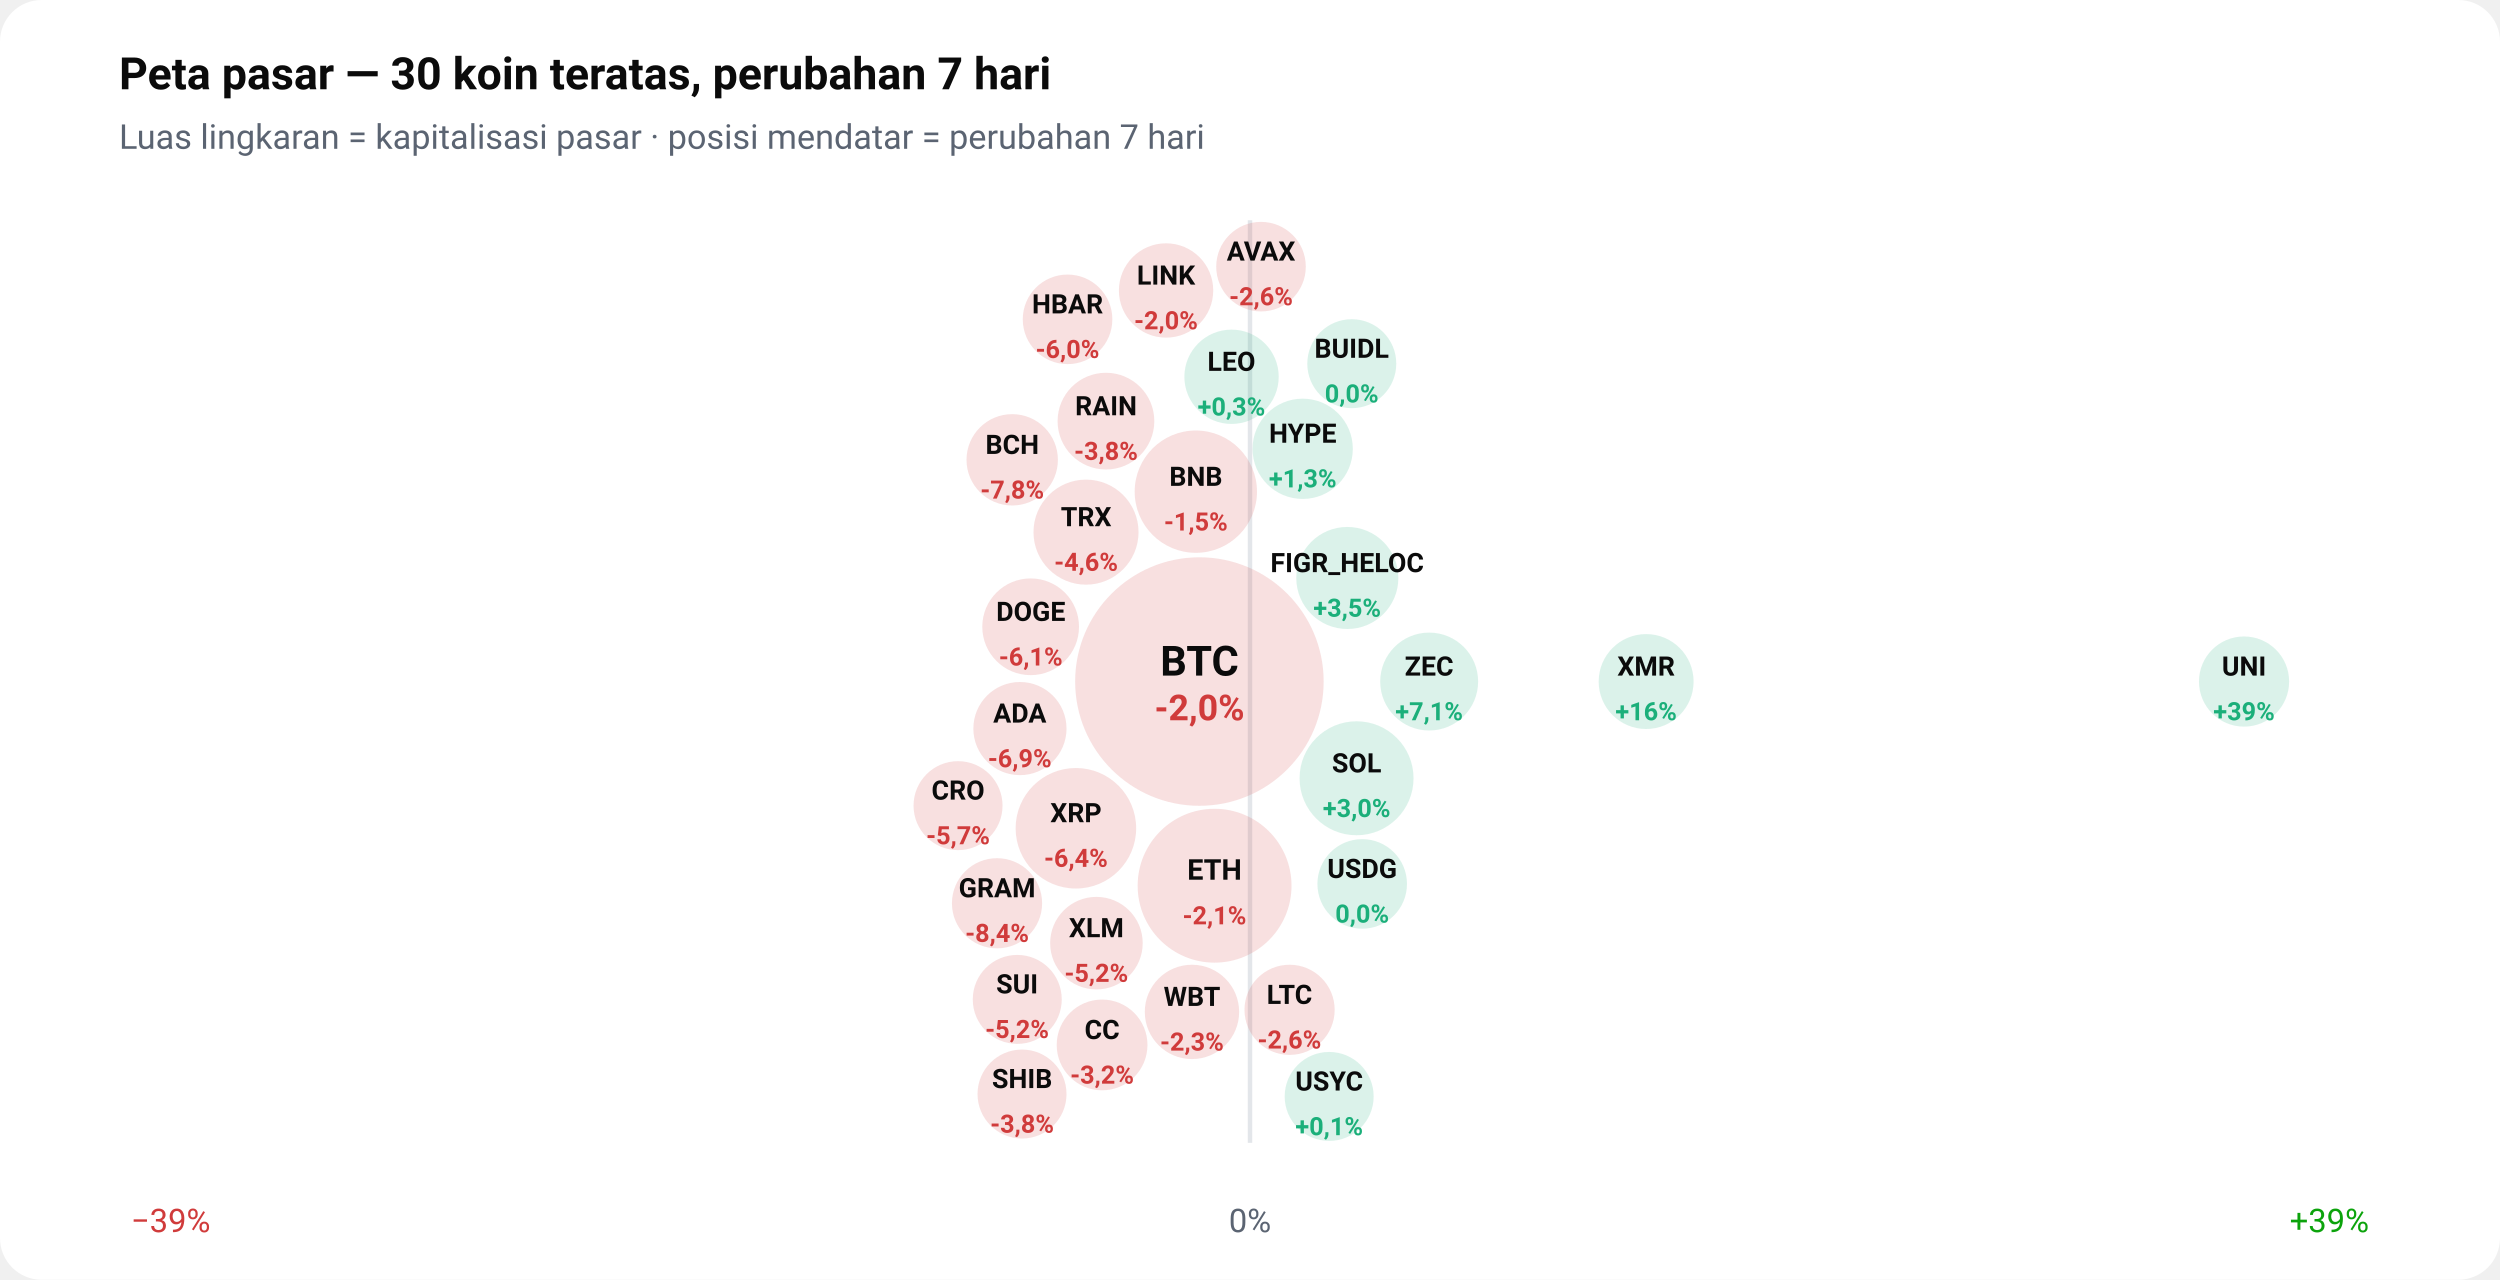
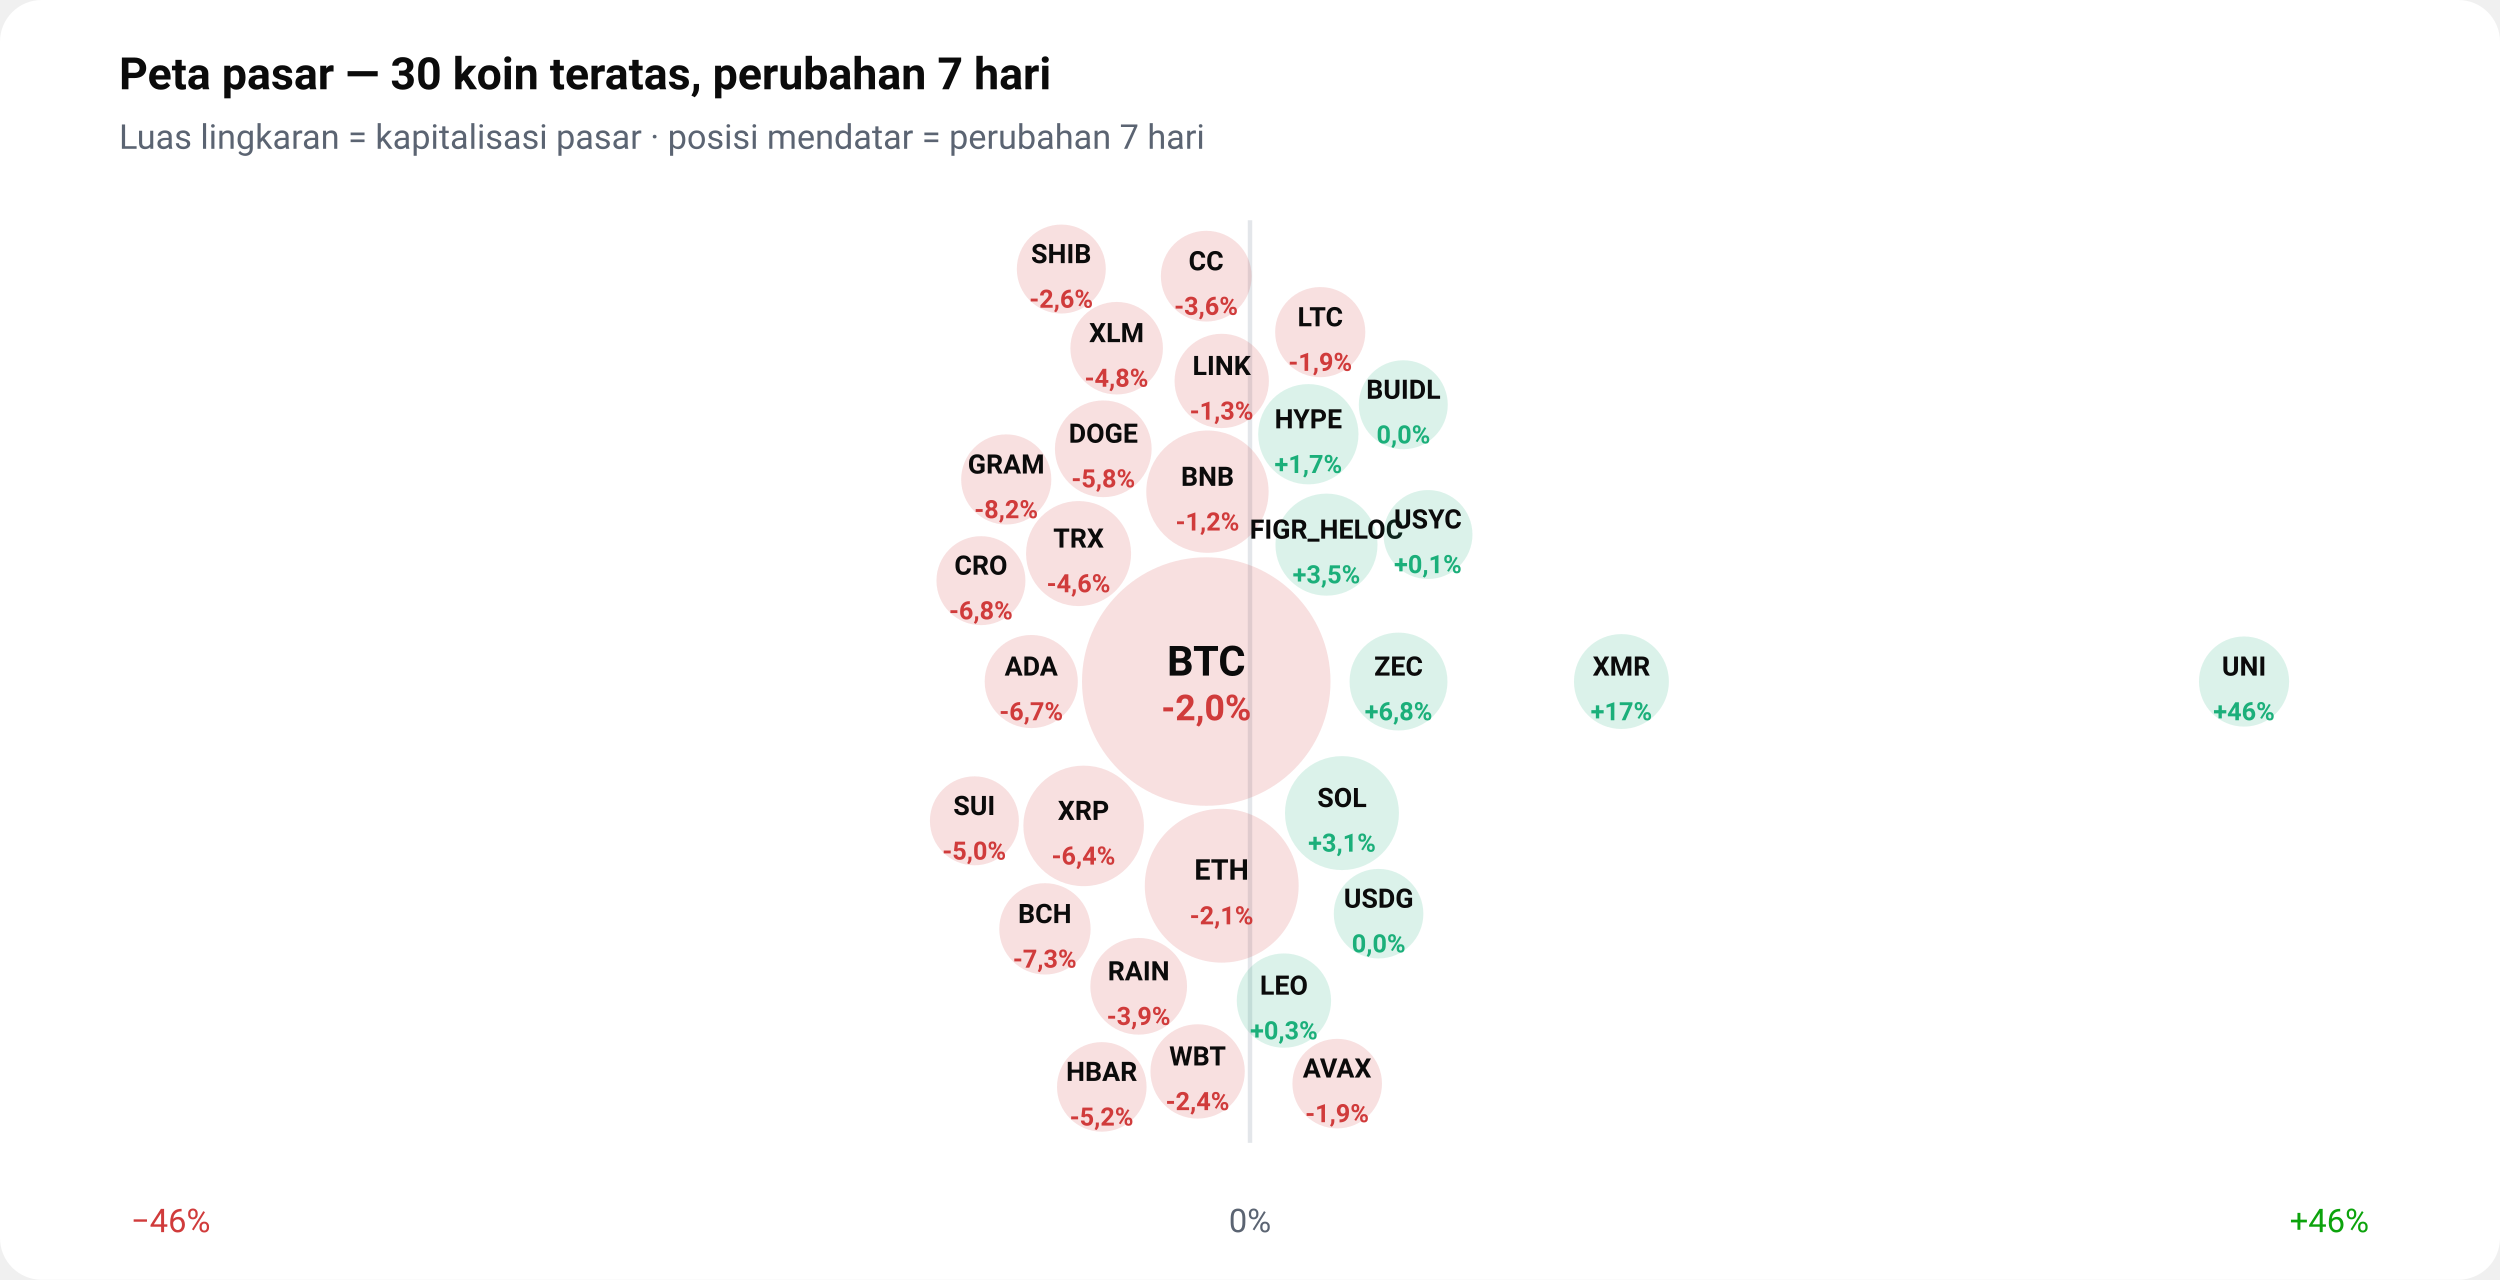
<svg xmlns="http://www.w3.org/2000/svg" viewBox="0 0 840 430" width="100%" role="img" aria-label="Peta pasar — 30 koin teratas, perubahan 7 hari" style="max-width:840px;height:auto;font-family:-apple-system,BlinkMacSystemFont,'Segoe UI',Roboto,sans-serif">
  <rect width="840" height="430" rx="14" fill="#ffffff" />
  <text x="40" y="30" font-size="15" fill="#0b0b0b" font-weight="700" text-anchor="start">Peta pasar — 30 koin teratas, perubahan 7 hari</text>
  <text x="40" y="50" font-size="11.5" fill="#5b6472" font-weight="400" text-anchor="start">Luas lingkaran = kapitalisasi pasar · posisi mendatar = perubahan 7 hari</text>
  <line x1="420" y1="74" x2="420" y2="384" stroke="#e3e6ea" stroke-width="1.5" />
  <text x="420" y="414" font-size="11" fill="#5b6472" font-weight="400" text-anchor="middle">0%</text>
-   <text x="44" y="414" font-size="11" fill="#D03B3B" font-weight="400" text-anchor="start">−39%</text>
-   <text x="796" y="414" font-size="11" fill="#0CA30C" font-weight="400" text-anchor="end">+39%</text>
-   <circle cx="403.0" cy="229.0" r="41.0" fill="#D03B3B" opacity="0.16" stroke="#D03B3B" stroke-width="1.5" />
-   <text x="403.046" y="227" font-size="14" fill="#0b0b0b" font-weight="700" text-anchor="middle">BTC</text>
-   <text x="403.046" y="242" font-size="12" fill="#D03B3B" font-weight="650" text-anchor="middle">-2,0%</text>
-   <circle cx="408.1" cy="297.6" r="25.1" fill="#D03B3B" opacity="0.16" stroke="#D03B3B" stroke-width="1.5" />
-   <text x="408.078" y="295.581" font-size="9.659" fill="#0b0b0b" font-weight="700" text-anchor="middle">ETH</text>
-   <text x="408.078" y="310.581" font-size="8.5" fill="#D03B3B" font-weight="650" text-anchor="middle">-2,1%</text>
-   <circle cx="401.8" cy="165.2" r="19.8" fill="#D03B3B" opacity="0.16" stroke="#D03B3B" stroke-width="1.5" />
-   <text x="401.818" y="163.249" font-size="9" fill="#0b0b0b" font-weight="700" text-anchor="middle">BNB</text>
-   <text x="401.818" y="178.249" font-size="8.5" fill="#D03B3B" font-weight="650" text-anchor="middle">-1,5%</text>
-   <circle cx="361.5" cy="278.3" r="19.5" fill="#D03B3B" opacity="0.16" stroke="#D03B3B" stroke-width="1.5" />
-   <text x="361.522" y="276.262" font-size="9" fill="#0b0b0b" font-weight="700" text-anchor="middle">XRP</text>
-   <text x="361.522" y="291.262" font-size="8.5" fill="#D03B3B" font-weight="650" text-anchor="middle">-6,4%</text>
-   <circle cx="455.8" cy="261.5" r="18.4" fill="#1BAF7A" opacity="0.16" stroke="#1BAF7A" stroke-width="1.5" />
-   <text x="455.84" y="259.527" font-size="9" fill="#0b0b0b" font-weight="700" text-anchor="middle">SOL</text>
-   <text x="455.84" y="274.527" font-size="8.5" fill="#1BAF7A" font-weight="650" text-anchor="middle">+3,0%</text>
-   <circle cx="364.9" cy="178.8" r="16.9" fill="#D03B3B" opacity="0.16" stroke="#D03B3B" stroke-width="1.5" />
-   <text x="364.94" y="176.795" font-size="9" fill="#0b0b0b" font-weight="700" text-anchor="middle">TRX</text>
-   <text x="364.94" y="191.795" font-size="8.5" fill="#D03B3B" font-weight="650" text-anchor="middle">-4,6%</text>
-   <circle cx="452.7" cy="194.2" r="16.4" fill="#1BAF7A" opacity="0.16" stroke="#1BAF7A" stroke-width="1.5" />
-   <text x="452.652" y="192.227" font-size="9" fill="#0b0b0b" font-weight="700" text-anchor="middle">FIGR_HELOC</text>
-   <text x="452.652" y="207.227" font-size="8.5" fill="#1BAF7A" font-weight="650" text-anchor="middle">+3,5%</text>
-   <circle cx="437.7" cy="150.8" r="16.1" fill="#1BAF7A" opacity="0.16" stroke="#1BAF7A" stroke-width="1.5" />
-   <text x="437.729" y="148.76" font-size="9" fill="#0b0b0b" font-weight="700" text-anchor="middle">HYPE</text>
-   <text x="437.729" y="163.76" font-size="8.5" fill="#1BAF7A" font-weight="650" text-anchor="middle">+1,3%</text>
-   <circle cx="480.2" cy="229.0" r="15.7" fill="#1BAF7A" opacity="0.16" stroke="#1BAF7A" stroke-width="1.5" />
-   <text x="480.188" y="227" font-size="9" fill="#0b0b0b" font-weight="700" text-anchor="middle">ZEC</text>
-   <text x="480.188" y="242" font-size="8.5" fill="#1BAF7A" font-weight="650" text-anchor="middle">+7,1%</text>
-   <circle cx="346.3" cy="210.6" r="15.5" fill="#D03B3B" opacity="0.16" stroke="#D03B3B" stroke-width="1.5" />
-   <text x="346.344" y="208.624" font-size="9" fill="#0b0b0b" font-weight="700" text-anchor="middle">DOGE</text>
-   <text x="346.344" y="223.624" font-size="8.5" fill="#D03B3B" font-weight="650" text-anchor="middle">-6,1%</text>
-   <circle cx="371.6" cy="141.5" r="15.5" fill="#D03B3B" opacity="0.16" stroke="#D03B3B" stroke-width="1.5" />
-   <text x="371.627" y="139.531" font-size="9" fill="#0b0b0b" font-weight="700" text-anchor="middle">RAIN</text>
-   <text x="371.627" y="154.531" font-size="8.5" fill="#D03B3B" font-weight="650" text-anchor="middle">-3,8%</text>
-   <circle cx="553.1" cy="229.0" r="15.2" fill="#1BAF7A" opacity="0.16" stroke="#1BAF7A" stroke-width="1.5" />
-   <text x="553.091" y="227" font-size="9" fill="#0b0b0b" font-weight="700" text-anchor="middle">XMR</text>
-   <text x="553.091" y="242" font-size="8.5" fill="#1BAF7A" font-weight="650" text-anchor="middle">+16%</text>
-   <circle cx="413.8" cy="126.6" r="15.1" fill="#1BAF7A" opacity="0.16" stroke="#1BAF7A" stroke-width="1.5" />
-   <text x="413.764" y="124.612" font-size="9" fill="#0b0b0b" font-weight="700" text-anchor="middle">LEO</text>
-   <text x="413.764" y="139.612" font-size="8.5" fill="#1BAF7A" font-weight="650" text-anchor="middle">+0,3%</text>
-   <circle cx="400.5" cy="340.0" r="15.1" fill="#D03B3B" opacity="0.16" stroke="#D03B3B" stroke-width="1.5" />
-   <text x="400.503" y="338" font-size="9" fill="#0b0b0b" font-weight="700" text-anchor="middle">WBT</text>
-   <text x="400.503" y="353" font-size="8.5" fill="#D03B3B" font-weight="650" text-anchor="middle">-2,3%</text>
-   <circle cx="391.8" cy="97.6" r="15.1" fill="#D03B3B" opacity="0.16" stroke="#D03B3B" stroke-width="1.5" />
-   <text x="391.782" y="95.634" font-size="9" fill="#0b0b0b" font-weight="700" text-anchor="middle">LINK</text>
-   <text x="391.782" y="110.634" font-size="8.5" fill="#D03B3B" font-weight="650" text-anchor="middle">-2,0%</text>
-   <circle cx="342.7" cy="244.8" r="14.9" fill="#D03B3B" opacity="0.16" stroke="#D03B3B" stroke-width="1.5" />
-   <text x="342.653" y="242.788" font-size="9" fill="#0b0b0b" font-weight="700" text-anchor="middle">ADA</text>
-   <text x="342.653" y="257.788" font-size="8.5" fill="#D03B3B" font-weight="650" text-anchor="middle">-6,9%</text>
-   <circle cx="368.4" cy="316.9" r="14.8" fill="#D03B3B" opacity="0.16" stroke="#D03B3B" stroke-width="1.5" />
-   <text x="368.382" y="314.899" font-size="9" fill="#0b0b0b" font-weight="700" text-anchor="middle">XLM</text>
-   <text x="368.382" y="329.899" font-size="8.5" fill="#D03B3B" font-weight="650" text-anchor="middle">-5,2%</text>
-   <circle cx="340.1" cy="154.5" r="14.6" fill="#D03B3B" opacity="0.16" stroke="#D03B3B" stroke-width="1.5" />
-   <text x="340.118" y="152.522" font-size="9" fill="#0b0b0b" font-weight="700" text-anchor="middle">BCH</text>
-   <text x="340.118" y="167.522" font-size="8.5" fill="#D03B3B" font-weight="650" text-anchor="middle">-7,8%</text>
-   <circle cx="370.3" cy="351.1" r="14.5" fill="#D03B3B" opacity="0.16" stroke="#D03B3B" stroke-width="1.5" />
-   <text x="370.313" y="349.11" font-size="9" fill="#0b0b0b" font-weight="700" text-anchor="middle">CC</text>
-   <text x="370.313" y="364.11" font-size="8.5" fill="#D03B3B" font-weight="650" text-anchor="middle">-3,2%</text>
+   <text x="44" y="414" font-size="11" fill="#D03B3B" font-weight="400" text-anchor="start">−46%</text>
+   <text x="796" y="414" font-size="11" fill="#0CA30C" font-weight="400" text-anchor="end">+46%</text>
+   <circle cx="405.3" cy="229.0" r="41.0" fill="#D03B3B" opacity="0.16" stroke="#D03B3B" stroke-width="1.5" />
+   <text x="405.319" y="227" font-size="14" fill="#0b0b0b" font-weight="700" text-anchor="middle">BTC</text>
+   <text x="405.319" y="242" font-size="12" fill="#D03B3B" font-weight="650" text-anchor="middle">-2,0%</text>
+   <circle cx="410.5" cy="297.6" r="25.1" fill="#D03B3B" opacity="0.16" stroke="#D03B3B" stroke-width="1.5" />
+   <text x="410.465" y="295.581" font-size="9.66" fill="#0b0b0b" font-weight="700" text-anchor="middle">ETH</text>
+   <text x="410.465" y="310.581" font-size="8.5" fill="#D03B3B" font-weight="650" text-anchor="middle">-2,1%</text>
+   <circle cx="405.7" cy="165.2" r="19.8" fill="#D03B3B" opacity="0.16" stroke="#D03B3B" stroke-width="1.5" />
+   <text x="405.725" y="163.249" font-size="9" fill="#0b0b0b" font-weight="700" text-anchor="middle">BNB</text>
+   <text x="405.725" y="178.249" font-size="8.5" fill="#D03B3B" font-weight="650" text-anchor="middle">-1,2%</text>
+   <circle cx="364.1" cy="277.5" r="19.5" fill="#D03B3B" opacity="0.16" stroke="#D03B3B" stroke-width="1.5" />
+   <text x="364.06" y="275.497" font-size="9" fill="#0b0b0b" font-weight="700" text-anchor="middle">XRP</text>
+   <text x="364.06" y="290.497" font-size="8.5" fill="#D03B3B" font-weight="650" text-anchor="middle">-6,4%</text>
+   <circle cx="450.9" cy="273.2" r="18.4" fill="#1BAF7A" opacity="0.16" stroke="#1BAF7A" stroke-width="1.5" />
+   <text x="450.916" y="271.167" font-size="9" fill="#0b0b0b" font-weight="700" text-anchor="middle">SOL</text>
+   <text x="450.916" y="286.167" font-size="8.5" fill="#1BAF7A" font-weight="650" text-anchor="middle">+3,1%</text>
+   <circle cx="362.4" cy="186.0" r="16.9" fill="#D03B3B" opacity="0.16" stroke="#D03B3B" stroke-width="1.5" />
+   <text x="362.4" y="184" font-size="9" fill="#0b0b0b" font-weight="700" text-anchor="middle">TRX</text>
+   <text x="362.4" y="199" font-size="8.5" fill="#D03B3B" font-weight="650" text-anchor="middle">-4,6%</text>
+   <circle cx="445.7" cy="183.0" r="16.4" fill="#1BAF7A" opacity="0.16" stroke="#1BAF7A" stroke-width="1.5" />
+   <text x="445.692" y="181" font-size="9" fill="#0b0b0b" font-weight="700" text-anchor="middle">FIGR_HELOC</text>
+   <text x="445.692" y="196" font-size="8.5" fill="#1BAF7A" font-weight="650" text-anchor="middle">+3,5%</text>
+   <circle cx="439.6" cy="145.9" r="16.1" fill="#1BAF7A" opacity="0.16" stroke="#1BAF7A" stroke-width="1.5" />
+   <text x="439.602" y="143.93" font-size="9" fill="#0b0b0b" font-weight="700" text-anchor="middle">HYPE</text>
+   <text x="439.602" y="158.93" font-size="8.5" fill="#1BAF7A" font-weight="650" text-anchor="middle">+1,7%</text>
+   <circle cx="469.9" cy="229.0" r="15.7" fill="#1BAF7A" opacity="0.16" stroke="#1BAF7A" stroke-width="1.5" />
+   <text x="469.916" y="227" font-size="9" fill="#0b0b0b" font-weight="700" text-anchor="middle">ZEC</text>
+   <text x="469.916" y="242" font-size="8.5" fill="#1BAF7A" font-weight="650" text-anchor="middle">+6,8%</text>
+   <circle cx="370.7" cy="150.8" r="15.5" fill="#D03B3B" opacity="0.16" stroke="#D03B3B" stroke-width="1.5" />
+   <text x="370.716" y="148.76" font-size="9" fill="#0b0b0b" font-weight="700" text-anchor="middle">DOGE</text>
+   <text x="370.716" y="163.76" font-size="8.5" fill="#D03B3B" font-weight="650" text-anchor="middle">-5,8%</text>
+   <circle cx="382.6" cy="331.4" r="15.5" fill="#D03B3B" opacity="0.16" stroke="#D03B3B" stroke-width="1.5" />
+   <text x="382.592" y="329.388" font-size="9" fill="#0b0b0b" font-weight="700" text-anchor="middle">RAIN</text>
+   <text x="382.592" y="344.388" font-size="8.5" fill="#D03B3B" font-weight="650" text-anchor="middle">-3,9%</text>
+   <circle cx="544.8" cy="229.0" r="15.2" fill="#1BAF7A" opacity="0.16" stroke="#1BAF7A" stroke-width="1.5" />
+   <text x="544.791" y="227" font-size="9" fill="#0b0b0b" font-weight="700" text-anchor="middle">XMR</text>
+   <text x="544.791" y="242" font-size="8.5" fill="#1BAF7A" font-weight="650" text-anchor="middle">+17%</text>
+   <circle cx="431.4" cy="336.2" r="15.1" fill="#1BAF7A" opacity="0.16" stroke="#1BAF7A" stroke-width="1.5" />
+   <text x="431.395" y="334.218" font-size="9" fill="#0b0b0b" font-weight="700" text-anchor="middle">LEO</text>
+   <text x="431.395" y="349.218" font-size="8.5" fill="#1BAF7A" font-weight="650" text-anchor="middle">+0,3%</text>
+   <circle cx="410.5" cy="128.0" r="15.1" fill="#D03B3B" opacity="0.16" stroke="#D03B3B" stroke-width="1.5" />
+   <text x="410.457" y="126" font-size="9" fill="#0b0b0b" font-weight="700" text-anchor="middle">LINK</text>
+   <text x="410.457" y="141" font-size="8.5" fill="#D03B3B" font-weight="650" text-anchor="middle">-1,3%</text>
+   <circle cx="402.4" cy="360.0" r="15.1" fill="#D03B3B" opacity="0.16" stroke="#D03B3B" stroke-width="1.5" />
+   <text x="402.382" y="358" font-size="9" fill="#0b0b0b" font-weight="700" text-anchor="middle">WBT</text>
+   <text x="402.382" y="373" font-size="8.5" fill="#D03B3B" font-weight="650" text-anchor="middle">-2,4%</text>
+   <circle cx="346.5" cy="229.0" r="14.9" fill="#D03B3B" opacity="0.16" stroke="#D03B3B" stroke-width="1.5" />
+   <text x="346.498" y="227" font-size="9" fill="#0b0b0b" font-weight="700" text-anchor="middle">ADA</text>
+   <text x="346.498" y="242" font-size="8.5" fill="#D03B3B" font-weight="650" text-anchor="middle">-6,7%</text>
+   <circle cx="375.2" cy="117.0" r="14.8" fill="#D03B3B" opacity="0.16" stroke="#D03B3B" stroke-width="1.5" />
+   <text x="375.157" y="114.953" font-size="9" fill="#0b0b0b" font-weight="700" text-anchor="middle">XLM</text>
+   <text x="375.157" y="129.953" font-size="8.5" fill="#D03B3B" font-weight="650" text-anchor="middle">-4,8%</text>
+   <circle cx="351.1" cy="312.1" r="14.6" fill="#D03B3B" opacity="0.16" stroke="#D03B3B" stroke-width="1.5" />
+   <text x="351.053" y="310.138" font-size="9" fill="#0b0b0b" font-weight="700" text-anchor="middle">BCH</text>
+   <text x="351.053" y="325.138" font-size="8.5" fill="#D03B3B" font-weight="650" text-anchor="middle">-7,3%</text>
+   <circle cx="405.3" cy="92.8" r="14.5" fill="#D03B3B" opacity="0.16" stroke="#D03B3B" stroke-width="1.5" />
+   <text x="405.252" y="90.804" font-size="9" fill="#0b0b0b" font-weight="700" text-anchor="middle">CC</text>
+   <text x="405.252" y="105.804" font-size="8.5" fill="#D03B3B" font-weight="650" text-anchor="middle">-3,6%</text>
  <circle cx="754.0" cy="229.0" r="14.4" fill="#1BAF7A" opacity="0.16" stroke="#1BAF7A" stroke-width="1.5" />
  <text x="754" y="227" font-size="9" fill="#0b0b0b" font-weight="700" text-anchor="middle">UNI</text>
-   <text x="754" y="242" font-size="8.5" fill="#1BAF7A" font-weight="650" text-anchor="middle">+39%</text>
-   <circle cx="433.3" cy="339.3" r="14.4" fill="#D03B3B" opacity="0.16" stroke="#D03B3B" stroke-width="1.5" />
-   <text x="433.258" y="337.309" font-size="9" fill="#0b0b0b" font-weight="700" text-anchor="middle">LTC</text>
-   <text x="433.258" y="352.309" font-size="8.5" fill="#D03B3B" font-weight="650" text-anchor="middle">-2,6%</text>
-   <circle cx="335.0" cy="303.5" r="14.4" fill="#D03B3B" opacity="0.16" stroke="#D03B3B" stroke-width="1.5" />
-   <text x="335.032" y="301.478" font-size="9" fill="#0b0b0b" font-weight="700" text-anchor="middle">GRAM</text>
-   <text x="335.032" y="316.478" font-size="8.5" fill="#D03B3B" font-weight="650" text-anchor="middle">-8,4%</text>
-   <circle cx="358.7" cy="107.3" r="14.3" fill="#D03B3B" opacity="0.16" stroke="#D03B3B" stroke-width="1.5" />
-   <text x="358.701" y="105.293" font-size="9" fill="#0b0b0b" font-weight="700" text-anchor="middle">HBAR</text>
-   <text x="358.701" y="120.293" font-size="8.5" fill="#D03B3B" font-weight="650" text-anchor="middle">-6,0%</text>
-   <circle cx="457.7" cy="297.0" r="14.3" fill="#1BAF7A" opacity="0.16" stroke="#1BAF7A" stroke-width="1.5" />
-   <text x="457.689" y="295" font-size="9" fill="#0b0b0b" font-weight="700" text-anchor="middle">USDG</text>
-   <text x="457.689" y="310" font-size="8.5" fill="#1BAF7A" font-weight="650" text-anchor="middle">0,0%</text>
-   <circle cx="423.7" cy="89.6" r="14.3" fill="#D03B3B" opacity="0.16" stroke="#D03B3B" stroke-width="1.5" />
-   <text x="423.719" y="87.57" font-size="9" fill="#0b0b0b" font-weight="700" text-anchor="middle">AVAX</text>
-   <text x="423.719" y="102.57" font-size="8.5" fill="#D03B3B" font-weight="650" text-anchor="middle">-2,6%</text>
-   <circle cx="343.4" cy="367.6" r="14.2" fill="#D03B3B" opacity="0.16" stroke="#D03B3B" stroke-width="1.5" />
-   <text x="343.437" y="365.593" font-size="9" fill="#0b0b0b" font-weight="700" text-anchor="middle">SHIB</text>
-   <text x="343.437" y="380.593" font-size="8.5" fill="#D03B3B" font-weight="650" text-anchor="middle">-3,8%</text>
-   <circle cx="341.8" cy="335.8" r="14.2" fill="#D03B3B" opacity="0.16" stroke="#D03B3B" stroke-width="1.5" />
-   <text x="341.751" y="333.773" font-size="9" fill="#0b0b0b" font-weight="700" text-anchor="middle">SUI</text>
-   <text x="341.751" y="348.773" font-size="8.5" fill="#D03B3B" font-weight="650" text-anchor="middle">-5,2%</text>
-   <circle cx="454.2" cy="122.2" r="14.2" fill="#1BAF7A" opacity="0.16" stroke="#1BAF7A" stroke-width="1.5" />
-   <text x="454.167" y="120.227" font-size="9" fill="#0b0b0b" font-weight="700" text-anchor="middle">BUIDL</text>
-   <text x="454.167" y="135.227" font-size="8.5" fill="#1BAF7A" font-weight="650" text-anchor="middle">0,0%</text>
-   <circle cx="446.6" cy="368.4" r="14.2" fill="#1BAF7A" opacity="0.16" stroke="#1BAF7A" stroke-width="1.5" />
-   <text x="446.608" y="366.43" font-size="9" fill="#0b0b0b" font-weight="700" text-anchor="middle">USYC</text>
-   <text x="446.608" y="381.43" font-size="8.5" fill="#1BAF7A" font-weight="650" text-anchor="middle">+0,1%</text>
-   <circle cx="321.9" cy="270.7" r="14.2" fill="#D03B3B" opacity="0.16" stroke="#D03B3B" stroke-width="1.5" />
-   <text x="321.916" y="268.67" font-size="9" fill="#0b0b0b" font-weight="700" text-anchor="middle">CRO</text>
-   <text x="321.916" y="283.67" font-size="8.5" fill="#D03B3B" font-weight="650" text-anchor="middle">-5,7%</text>
+   <text x="754" y="242" font-size="8.5" fill="#1BAF7A" font-weight="650" text-anchor="middle">+46%</text>
+   <circle cx="443.6" cy="111.6" r="14.4" fill="#D03B3B" opacity="0.16" stroke="#D03B3B" stroke-width="1.5" />
+   <text x="443.614" y="109.62" font-size="9" fill="#0b0b0b" font-weight="700" text-anchor="middle">LTC</text>
+   <text x="443.614" y="124.62" font-size="8.5" fill="#D03B3B" font-weight="650" text-anchor="middle">-1,9%</text>
+   <circle cx="338.1" cy="161.1" r="14.4" fill="#D03B3B" opacity="0.16" stroke="#D03B3B" stroke-width="1.5" />
+   <text x="338.084" y="159.118" font-size="9" fill="#0b0b0b" font-weight="700" text-anchor="middle">GRAM</text>
+   <text x="338.084" y="174.118" font-size="8.5" fill="#D03B3B" font-weight="650" text-anchor="middle">-8,2%</text>
+   <circle cx="370.2" cy="365.2" r="14.3" fill="#D03B3B" opacity="0.16" stroke="#D03B3B" stroke-width="1.5" />
+   <text x="370.151" y="363.196" font-size="9" fill="#0b0b0b" font-weight="700" text-anchor="middle">HBAR</text>
+   <text x="370.151" y="378.196" font-size="8.5" fill="#D03B3B" font-weight="650" text-anchor="middle">-5,2%</text>
+   <circle cx="463.2" cy="307.0" r="14.3" fill="#1BAF7A" opacity="0.16" stroke="#1BAF7A" stroke-width="1.5" />
+   <text x="463.232" y="305" font-size="9" fill="#0b0b0b" font-weight="700" text-anchor="middle">USDG</text>
+   <text x="463.232" y="320" font-size="8.5" fill="#1BAF7A" font-weight="650" text-anchor="middle">0,0%</text>
+   <circle cx="449.3" cy="364.1" r="14.3" fill="#D03B3B" opacity="0.16" stroke="#D03B3B" stroke-width="1.5" />
+   <text x="449.271" y="362.057" font-size="9" fill="#0b0b0b" font-weight="700" text-anchor="middle">AVAX</text>
+   <text x="449.271" y="377.057" font-size="8.5" fill="#D03B3B" font-weight="650" text-anchor="middle">-1,9%</text>
+   <circle cx="356.6" cy="90.4" r="14.2" fill="#D03B3B" opacity="0.16" stroke="#D03B3B" stroke-width="1.5" />
+   <text x="356.565" y="88.407" font-size="9" fill="#0b0b0b" font-weight="700" text-anchor="middle">SHIB</text>
+   <text x="356.565" y="103.407" font-size="8.5" fill="#D03B3B" font-weight="650" text-anchor="middle">-2,6%</text>
+   <circle cx="327.4" cy="275.8" r="14.2" fill="#D03B3B" opacity="0.16" stroke="#D03B3B" stroke-width="1.5" />
+   <text x="327.35" y="273.846" font-size="9" fill="#0b0b0b" font-weight="700" text-anchor="middle">SUI</text>
+   <text x="327.35" y="288.846" font-size="8.5" fill="#D03B3B" font-weight="650" text-anchor="middle">-5,0%</text>
+   <circle cx="471.5" cy="136.0" r="14.2" fill="#1BAF7A" opacity="0.16" stroke="#1BAF7A" stroke-width="1.5" />
+   <text x="471.546" y="134" font-size="9" fill="#0b0b0b" font-weight="700" text-anchor="middle">BUIDL</text>
+   <text x="471.546" y="149" font-size="8.5" fill="#1BAF7A" font-weight="650" text-anchor="middle">0,0%</text>
+   <circle cx="479.8" cy="179.6" r="14.2" fill="#1BAF7A" opacity="0.16" stroke="#1BAF7A" stroke-width="1.5" />
+   <text x="479.771" y="177.566" font-size="9" fill="#0b0b0b" font-weight="700" text-anchor="middle">USYC</text>
+   <text x="479.771" y="192.566" font-size="8.5" fill="#1BAF7A" font-weight="650" text-anchor="middle">+0,1%</text>
+   <circle cx="329.6" cy="195.1" r="14.2" fill="#D03B3B" opacity="0.16" stroke="#D03B3B" stroke-width="1.5" />
+   <text x="329.592" y="193.095" font-size="9" fill="#0b0b0b" font-weight="700" text-anchor="middle">CRO</text>
+   <text x="329.592" y="208.095" font-size="8.5" fill="#D03B3B" font-weight="650" text-anchor="middle">-6,8%</text>
</svg>
